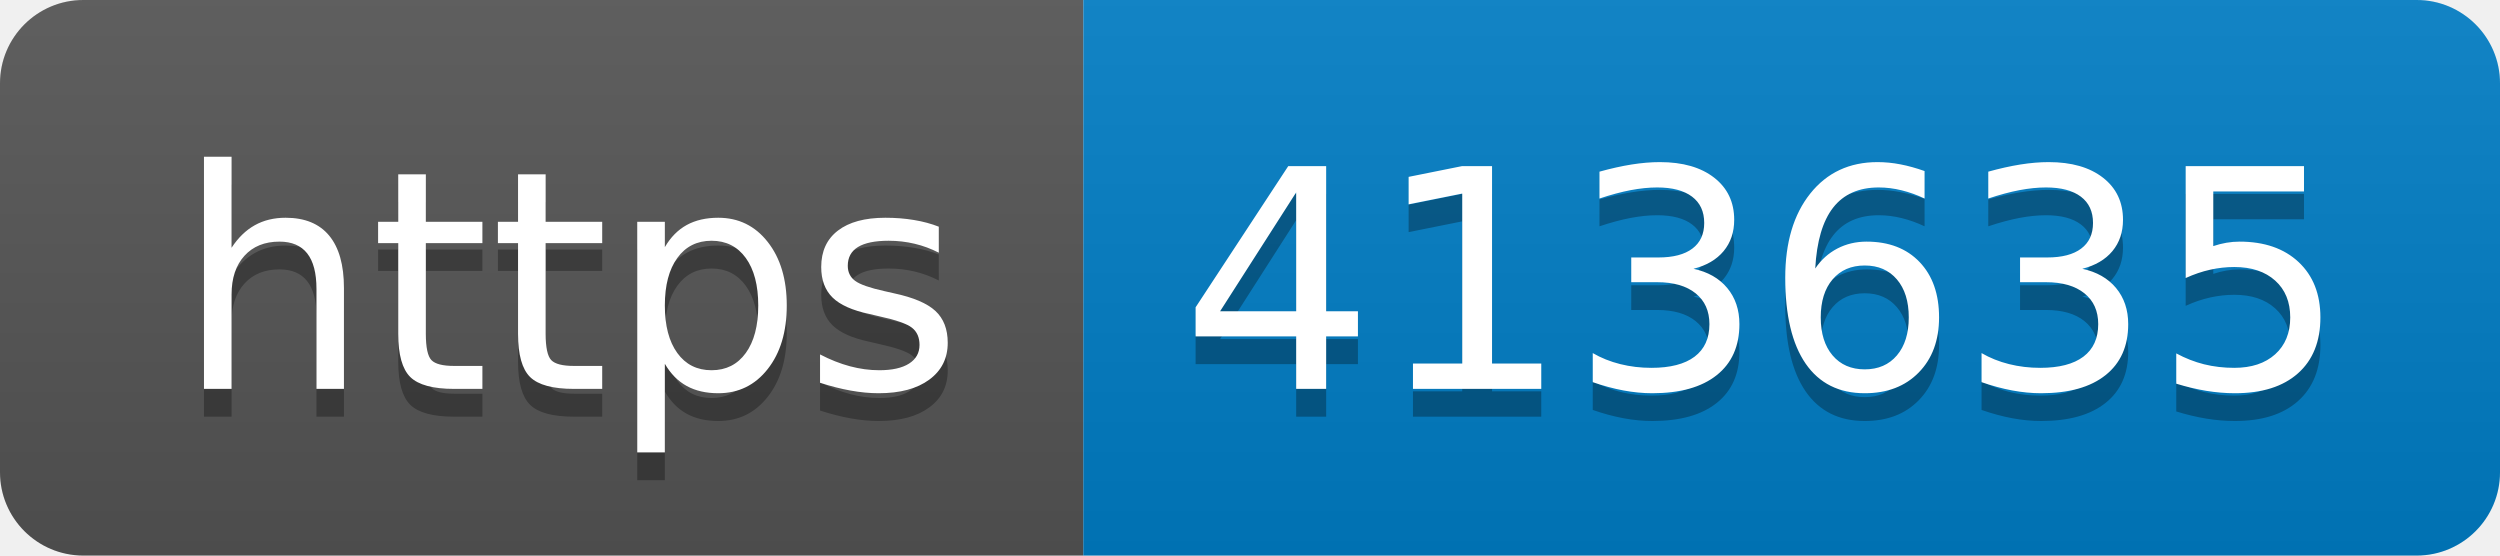
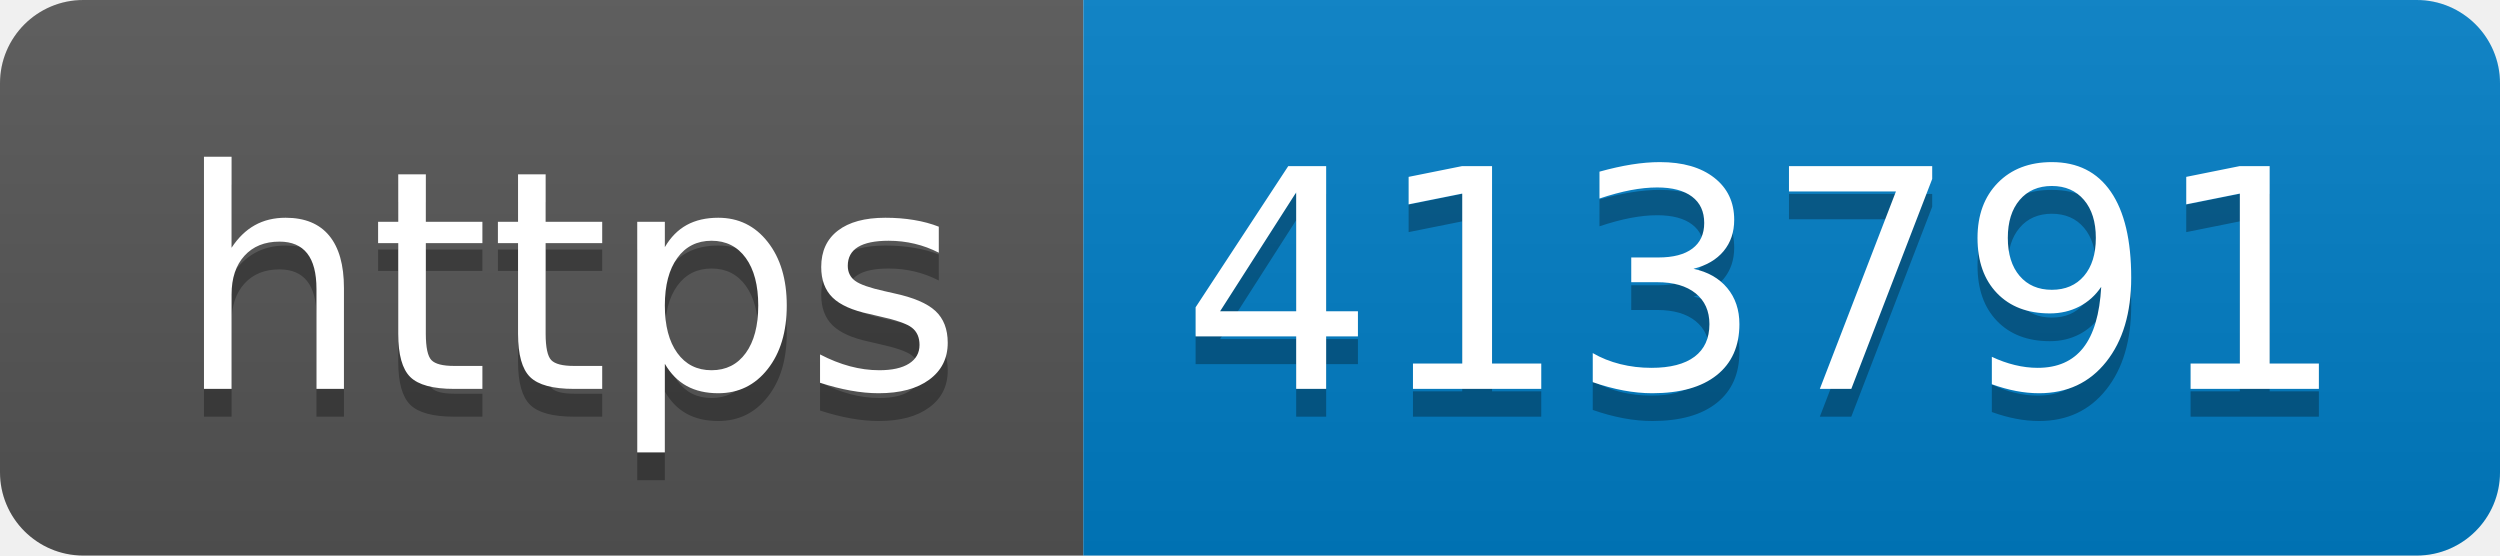
- <svg xmlns="http://www.w3.org/2000/svg" width="90" height="20" role="img" aria-label="https: 413635">
+ <svg xmlns="http://www.w3.org/2000/svg" width="90" height="20" role="img" aria-label="https: 413791">
  <linearGradient id="s" x2="0" y2="100%">
    <stop offset="0" stop-color="#bbb" stop-opacity=".1" />
    <stop offset="1" stop-opacity=".1" />
  </linearGradient>
  <clipPath id="r">
    <rect width="90" height="20" rx="3" fill="#fff" />
  </clipPath>
  <g clip-path="url(#r)">
    <rect width="39" height="20" fill="#555" />
    <rect x="39" width="51" height="20" fill="#007ec6" />
    <rect width="90" height="20" fill="url(#s)" />
  </g>
  <g fill="#fff" text-anchor="middle" font-family="Verdana,Geneva,DejaVu Sans,sans-serif" text-rendering="geometricPrecision" font-size="110">
    <text aria-hidden="true" x="205" y="150" fill="#010101" fill-opacity=".3" transform="scale(.1)" textLength="290">https</text>
    <text x="205" y="140" transform="scale(.1)" fill="#fff" textLength="290">https</text>
-     <text aria-hidden="true" x="635" y="150" fill="#010101" fill-opacity=".3" transform="scale(.1)" textLength="410">413635</text>
-     <text x="635" y="140" transform="scale(.1)" fill="#fff" textLength="410">413635</text>
+     <text aria-hidden="true" x="635" y="150" fill="#010101" fill-opacity=".3" transform="scale(.1)" textLength="410">413791</text>
+     <text x="635" y="140" transform="scale(.1)" fill="#fff" textLength="410">413791</text>
  </g>
</svg>
